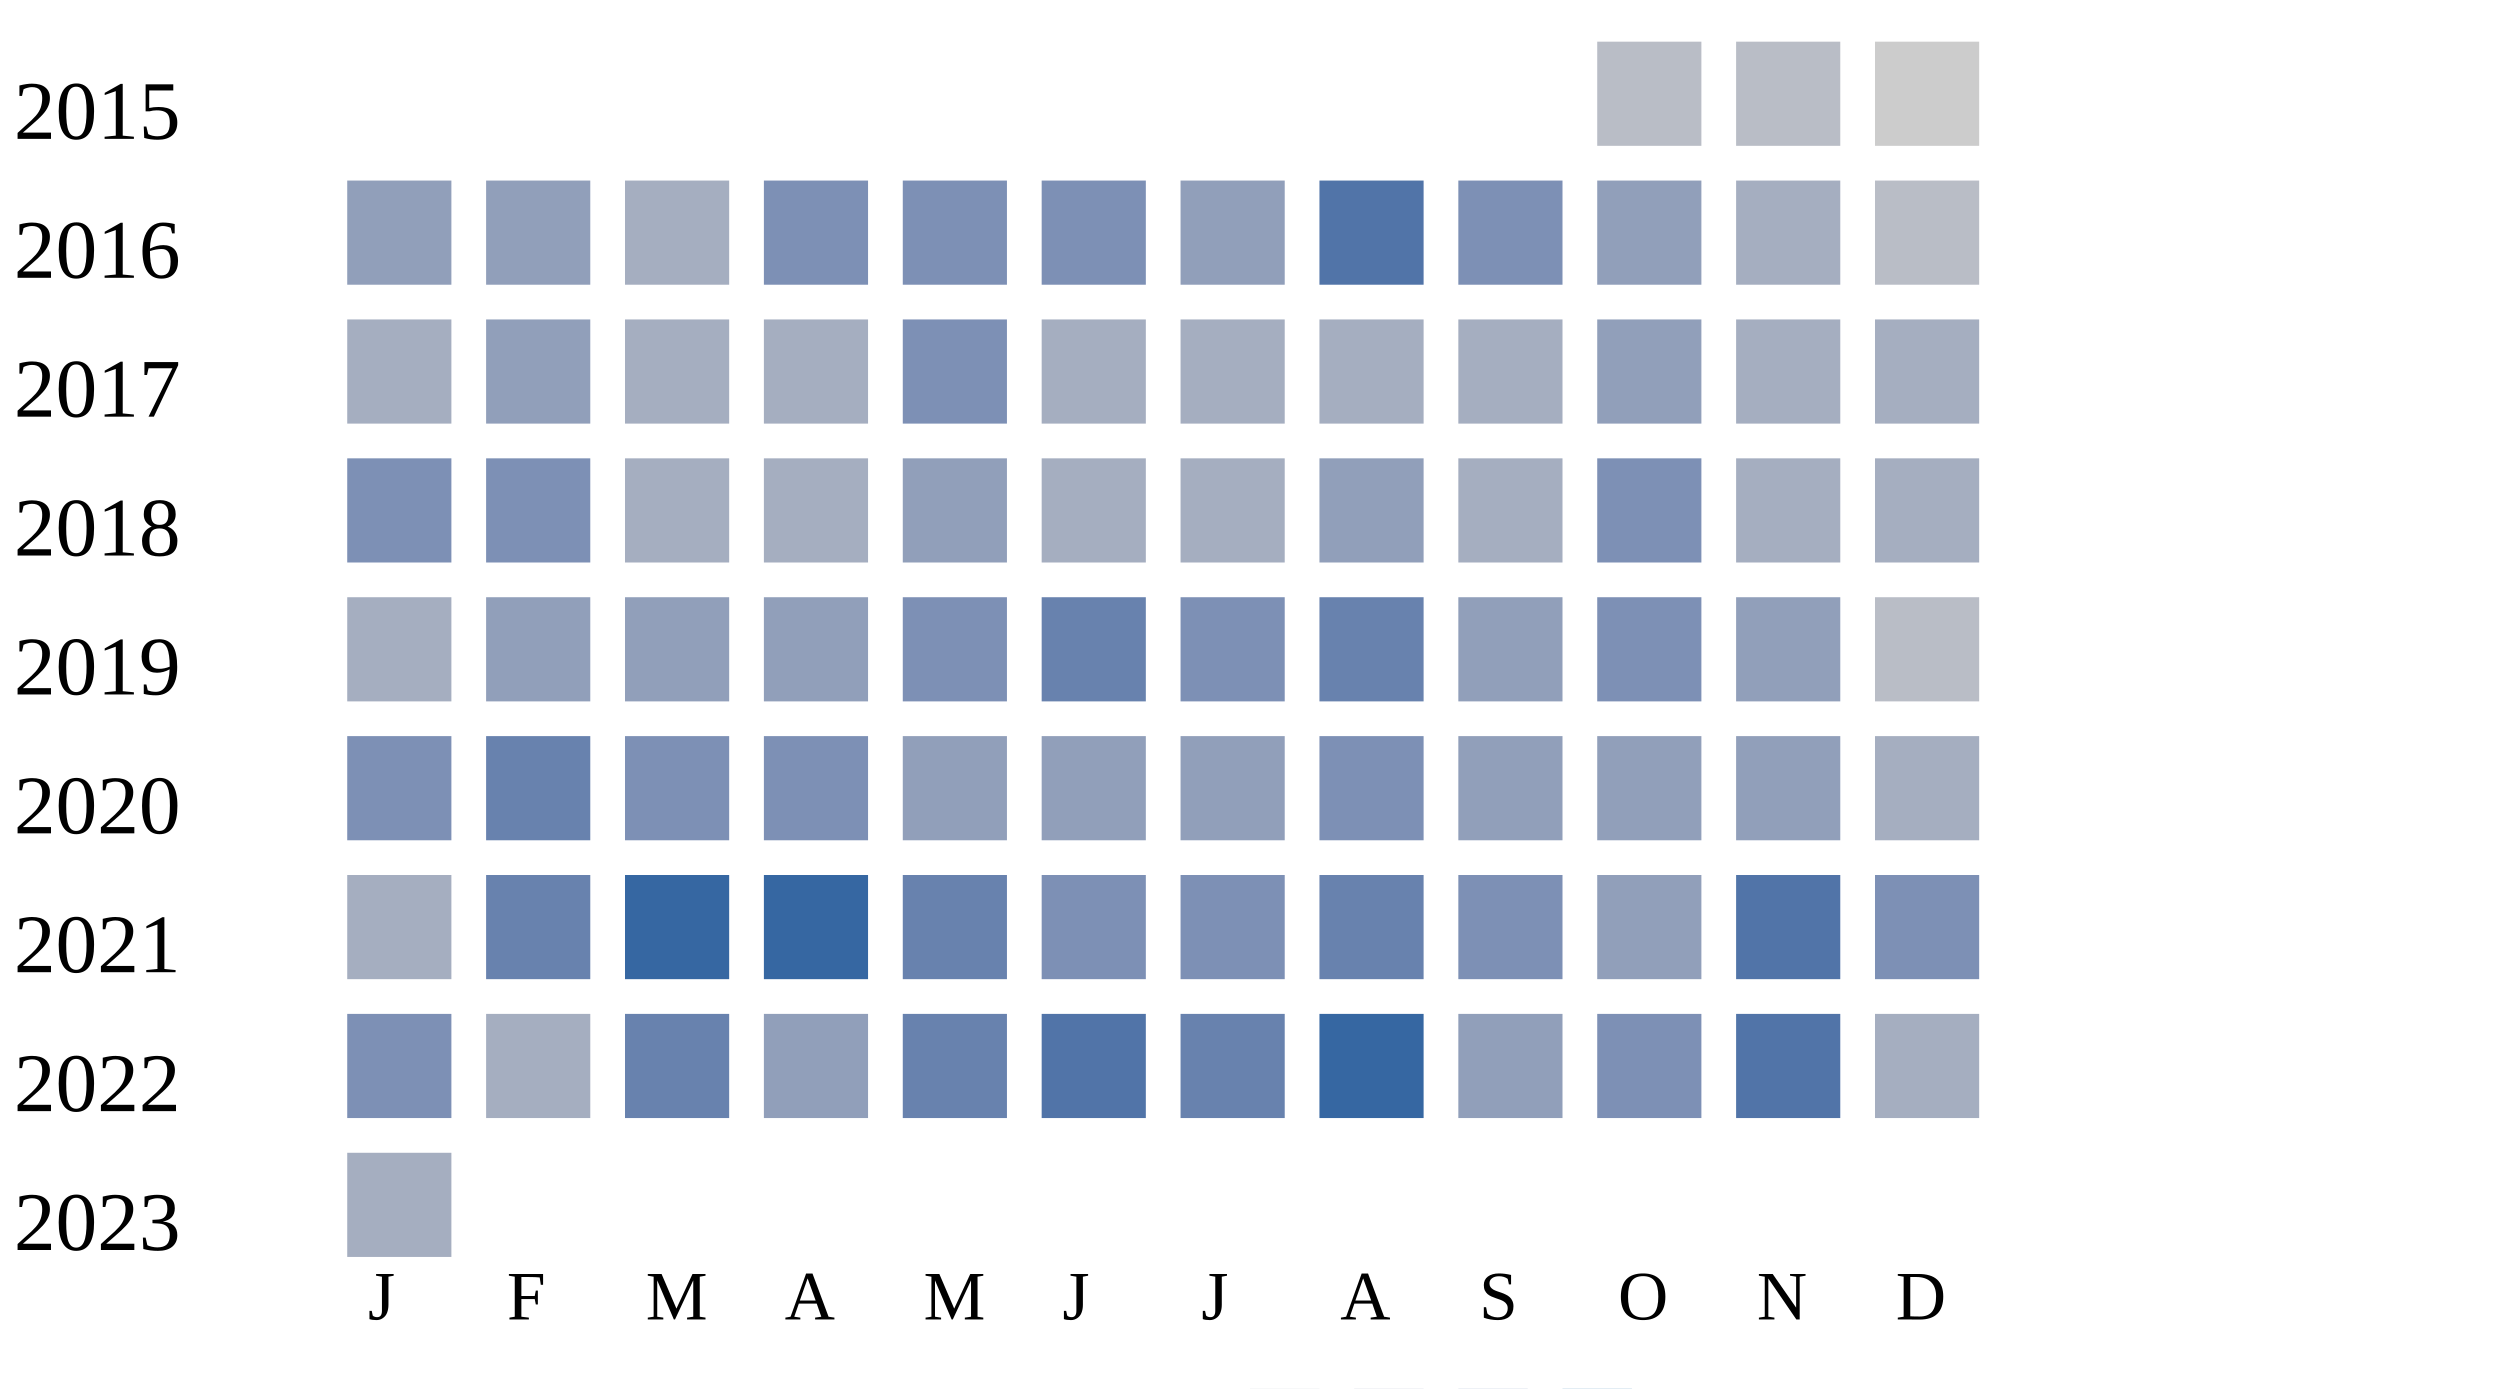
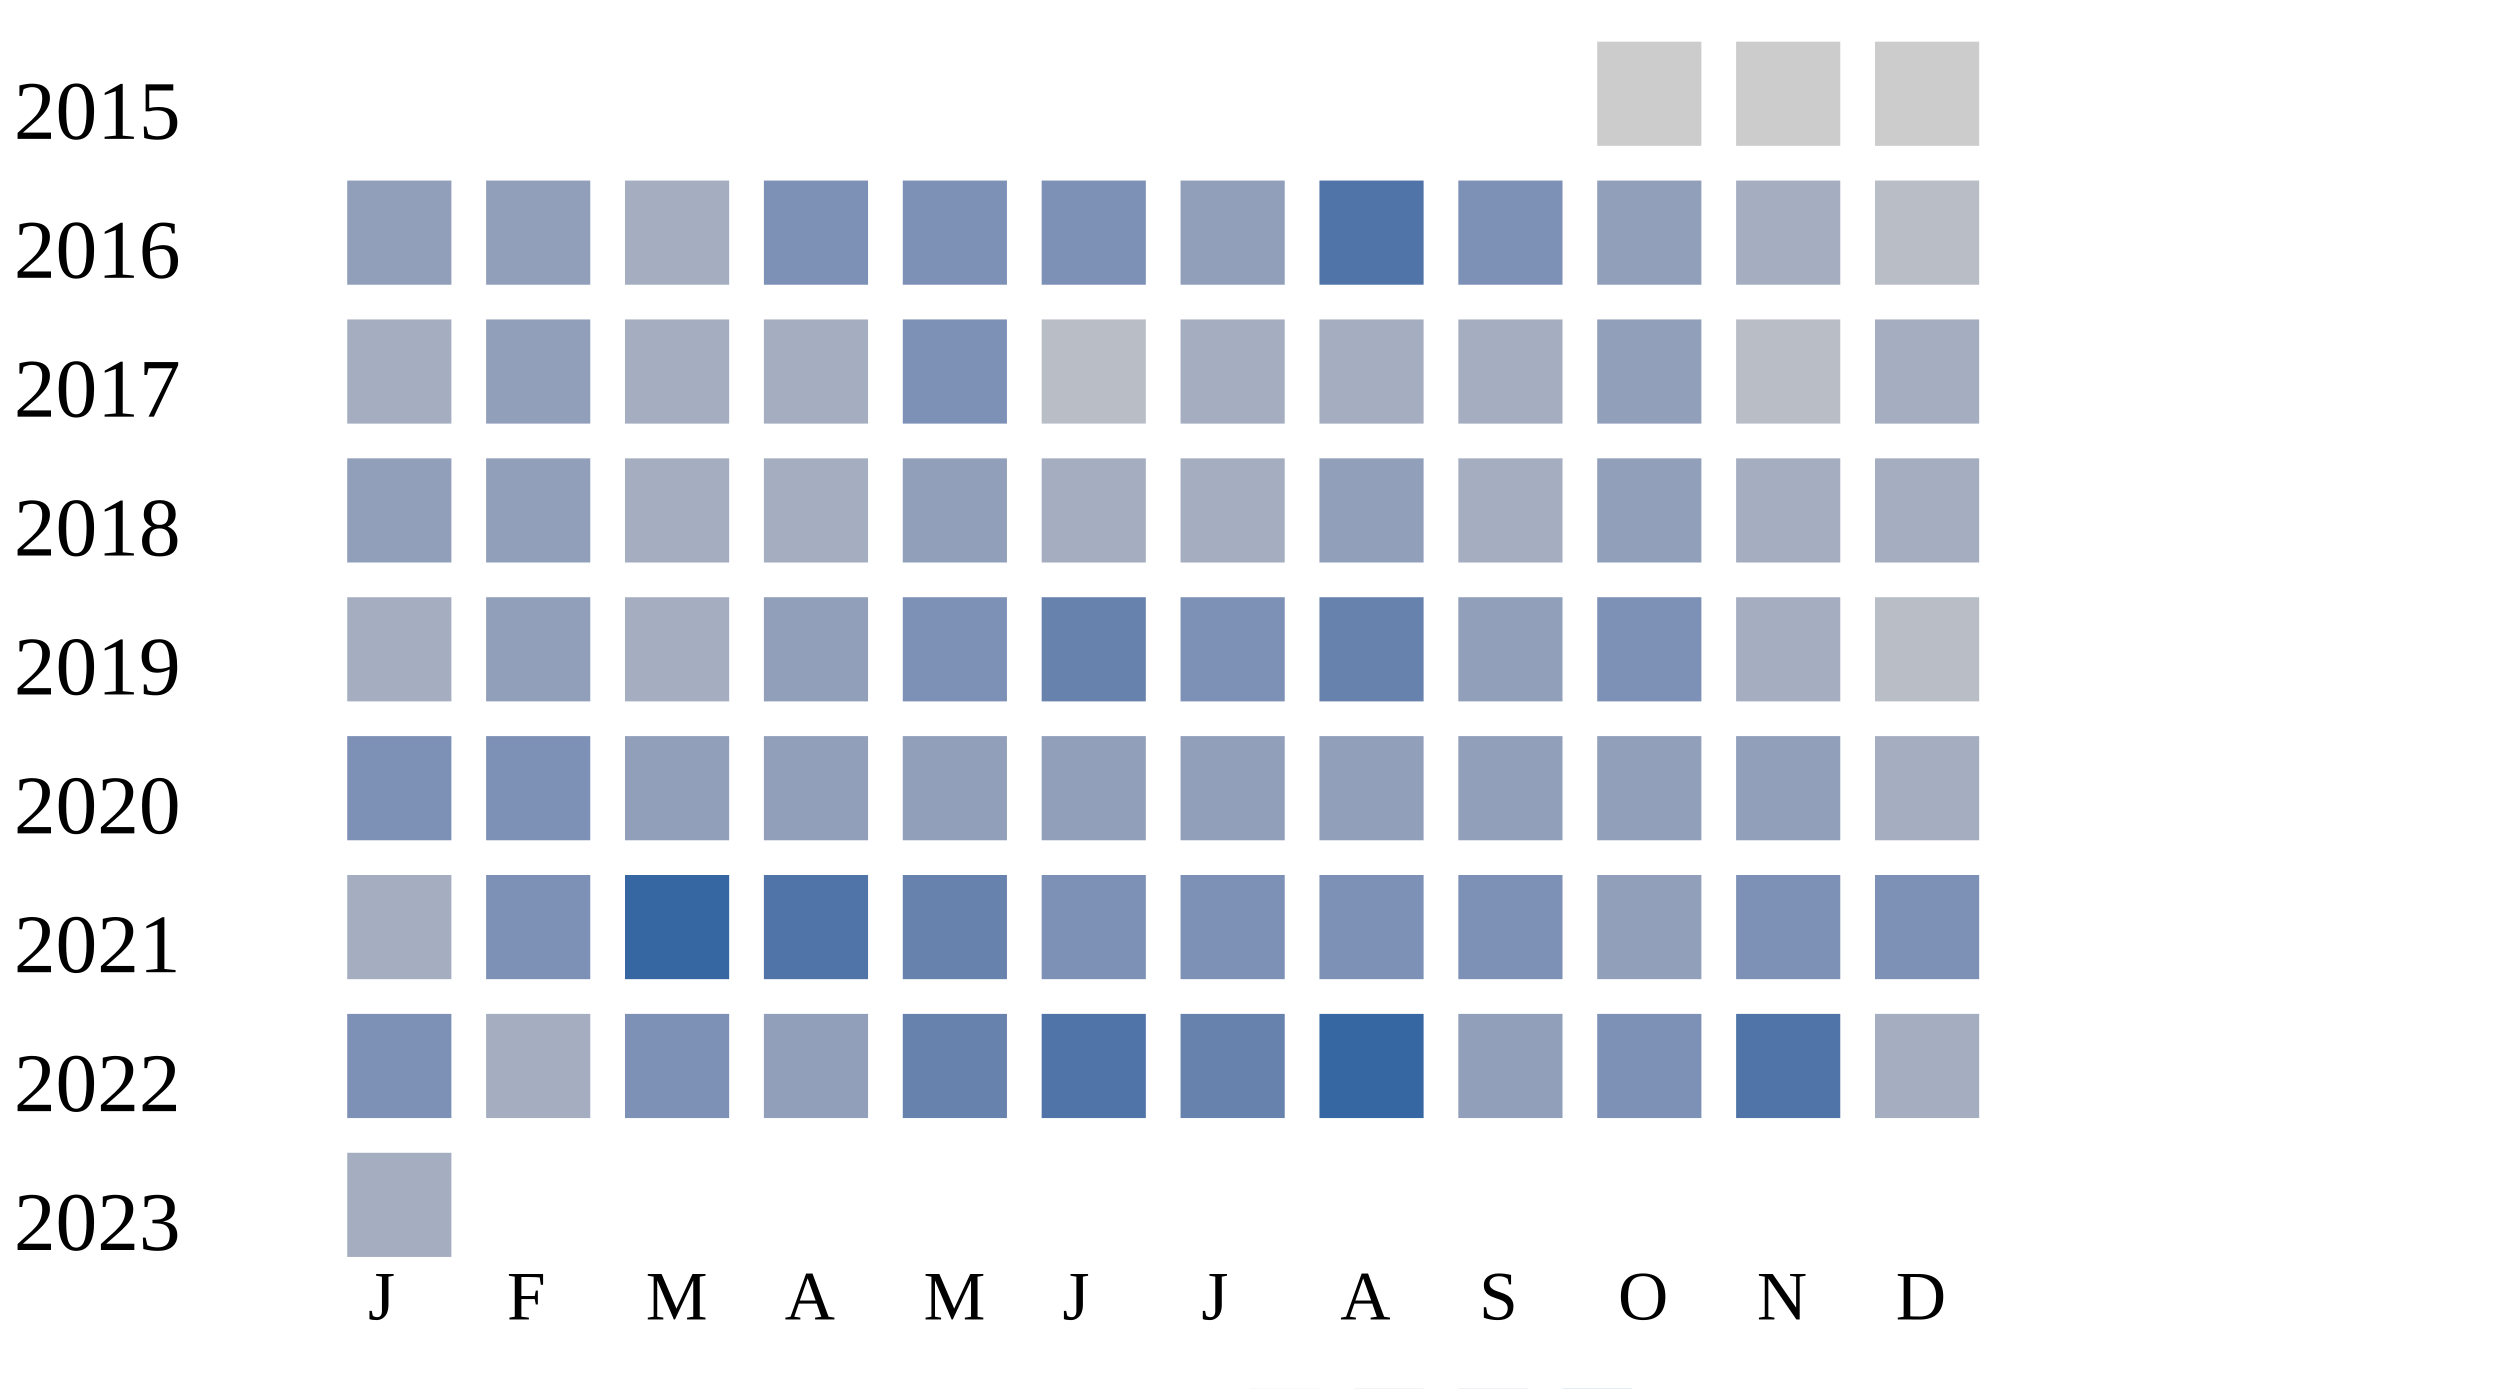
<svg xmlns="http://www.w3.org/2000/svg" width="360" height="200">
  <g transform="translate(0 0)">
    <text x="2" y="20">2015</text>
-     <rect x="230" y="6" width="15" height="15" fill="#b9bdc6" />
-     <rect x="250" y="6" width="15" height="15" fill="#b9bdc6" />
+     <rect x="230" y="6" width="15" height="15" fill="#cccccc" />
+     <rect x="250" y="6" width="15" height="15" fill="#cccccc" />
    <rect x="270" y="6" width="15" height="15" fill="#cccccc" />
  </g>
  <g transform="translate(0 20)">
    <text x="2" y="20">2016</text>
    <rect x="50" y="6" width="15" height="15" fill="#919fba" />
    <rect x="70" y="6" width="15" height="15" fill="#919fba" />
    <rect x="90" y="6" width="15" height="15" fill="#a5aec0" />
    <rect x="110" y="6" width="15" height="15" fill="#7d90b5" />
    <rect x="130" y="6" width="15" height="15" fill="#7d90b5" />
    <rect x="150" y="6" width="15" height="15" fill="#7d90b5" />
    <rect x="170" y="6" width="15" height="15" fill="#919fba" />
    <rect x="190" y="6" width="15" height="15" fill="#5174a8" />
    <rect x="210" y="6" width="15" height="15" fill="#7d90b5" />
    <rect x="230" y="6" width="15" height="15" fill="#919fba" />
    <rect x="250" y="6" width="15" height="15" fill="#a5aec0" />
    <rect x="270" y="6" width="15" height="15" fill="#b9bdc6" />
  </g>
  <g transform="translate(0 40)">
    <text x="2" y="20">2017</text>
    <rect x="50" y="6" width="15" height="15" fill="#a5aec0" />
    <rect x="70" y="6" width="15" height="15" fill="#919fba" />
    <rect x="90" y="6" width="15" height="15" fill="#a5aec0" />
    <rect x="110" y="6" width="15" height="15" fill="#a5aec0" />
    <rect x="130" y="6" width="15" height="15" fill="#7d90b5" />
-     <rect x="150" y="6" width="15" height="15" fill="#a5aec0" />
+     <rect x="150" y="6" width="15" height="15" fill="#b9bdc6" />
    <rect x="170" y="6" width="15" height="15" fill="#a5aec0" />
    <rect x="190" y="6" width="15" height="15" fill="#a5aec0" />
    <rect x="210" y="6" width="15" height="15" fill="#a5aec0" />
    <rect x="230" y="6" width="15" height="15" fill="#919fba" />
-     <rect x="250" y="6" width="15" height="15" fill="#a5aec0" />
+     <rect x="250" y="6" width="15" height="15" fill="#b9bdc6" />
    <rect x="270" y="6" width="15" height="15" fill="#a5aec0" />
  </g>
  <g transform="translate(0 60)">
    <text x="2" y="20">2018</text>
-     <rect x="50" y="6" width="15" height="15" fill="#7d90b5" />
-     <rect x="70" y="6" width="15" height="15" fill="#7d90b5" />
+     <rect x="50" y="6" width="15" height="15" fill="#919fba" />
+     <rect x="70" y="6" width="15" height="15" fill="#919fba" />
    <rect x="90" y="6" width="15" height="15" fill="#a5aec0" />
    <rect x="110" y="6" width="15" height="15" fill="#a5aec0" />
    <rect x="130" y="6" width="15" height="15" fill="#919fba" />
    <rect x="150" y="6" width="15" height="15" fill="#a5aec0" />
    <rect x="170" y="6" width="15" height="15" fill="#a5aec0" />
    <rect x="190" y="6" width="15" height="15" fill="#919fba" />
    <rect x="210" y="6" width="15" height="15" fill="#a5aec0" />
-     <rect x="230" y="6" width="15" height="15" fill="#7d90b5" />
+     <rect x="230" y="6" width="15" height="15" fill="#919fba" />
    <rect x="250" y="6" width="15" height="15" fill="#a5aec0" />
    <rect x="270" y="6" width="15" height="15" fill="#a5aec0" />
  </g>
  <g transform="translate(0 80)">
    <text x="2" y="20">2019</text>
    <rect x="50" y="6" width="15" height="15" fill="#a5aec0" />
    <rect x="70" y="6" width="15" height="15" fill="#919fba" />
-     <rect x="90" y="6" width="15" height="15" fill="#919fba" />
+     <rect x="90" y="6" width="15" height="15" fill="#a5aec0" />
    <rect x="110" y="6" width="15" height="15" fill="#919fba" />
    <rect x="130" y="6" width="15" height="15" fill="#7d90b5" />
    <rect x="150" y="6" width="15" height="15" fill="#6882ae" />
    <rect x="170" y="6" width="15" height="15" fill="#7d90b5" />
    <rect x="190" y="6" width="15" height="15" fill="#6882ae" />
    <rect x="210" y="6" width="15" height="15" fill="#919fba" />
    <rect x="230" y="6" width="15" height="15" fill="#7d90b5" />
-     <rect x="250" y="6" width="15" height="15" fill="#919fba" />
+     <rect x="250" y="6" width="15" height="15" fill="#a5aec0" />
    <rect x="270" y="6" width="15" height="15" fill="#b9bdc6" />
  </g>
  <g transform="translate(0 100)">
    <text x="2" y="20">2020</text>
    <rect x="50" y="6" width="15" height="15" fill="#7d90b5" />
-     <rect x="70" y="6" width="15" height="15" fill="#6882ae" />
-     <rect x="90" y="6" width="15" height="15" fill="#7d90b5" />
-     <rect x="110" y="6" width="15" height="15" fill="#7d90b5" />
+     <rect x="70" y="6" width="15" height="15" fill="#7d90b5" />
+     <rect x="90" y="6" width="15" height="15" fill="#919fba" />
+     <rect x="110" y="6" width="15" height="15" fill="#919fba" />
    <rect x="130" y="6" width="15" height="15" fill="#919fba" />
    <rect x="150" y="6" width="15" height="15" fill="#919fba" />
    <rect x="170" y="6" width="15" height="15" fill="#919fba" />
-     <rect x="190" y="6" width="15" height="15" fill="#7d90b5" />
+     <rect x="190" y="6" width="15" height="15" fill="#919fba" />
    <rect x="210" y="6" width="15" height="15" fill="#919fba" />
    <rect x="230" y="6" width="15" height="15" fill="#919fba" />
    <rect x="250" y="6" width="15" height="15" fill="#919fba" />
    <rect x="270" y="6" width="15" height="15" fill="#a5aec0" />
  </g>
  <g transform="translate(0 120)">
    <text x="2" y="20">2021</text>
    <rect x="50" y="6" width="15" height="15" fill="#a5aec0" />
-     <rect x="70" y="6" width="15" height="15" fill="#6882ae" />
+     <rect x="70" y="6" width="15" height="15" fill="#7d90b5" />
    <rect x="90" y="6" width="15" height="15" fill="#3667a2" />
-     <rect x="110" y="6" width="15" height="15" fill="#3667a2" />
+     <rect x="110" y="6" width="15" height="15" fill="#5174a8" />
    <rect x="130" y="6" width="15" height="15" fill="#6882ae" />
    <rect x="150" y="6" width="15" height="15" fill="#7d90b5" />
    <rect x="170" y="6" width="15" height="15" fill="#7d90b5" />
-     <rect x="190" y="6" width="15" height="15" fill="#6882ae" />
+     <rect x="190" y="6" width="15" height="15" fill="#7d90b5" />
    <rect x="210" y="6" width="15" height="15" fill="#7d90b5" />
    <rect x="230" y="6" width="15" height="15" fill="#919fba" />
-     <rect x="250" y="6" width="15" height="15" fill="#5174a8" />
+     <rect x="250" y="6" width="15" height="15" fill="#7d90b5" />
    <rect x="270" y="6" width="15" height="15" fill="#7d90b5" />
  </g>
  <g transform="translate(0 140)">
    <text x="2" y="20">2022</text>
    <rect x="50" y="6" width="15" height="15" fill="#7d90b5" />
    <rect x="70" y="6" width="15" height="15" fill="#a5aec0" />
-     <rect x="90" y="6" width="15" height="15" fill="#6882ae" />
+     <rect x="90" y="6" width="15" height="15" fill="#7d90b5" />
    <rect x="110" y="6" width="15" height="15" fill="#919fba" />
    <rect x="130" y="6" width="15" height="15" fill="#6882ae" />
    <rect x="150" y="6" width="15" height="15" fill="#5174a8" />
    <rect x="170" y="6" width="15" height="15" fill="#6882ae" />
    <rect x="190" y="6" width="15" height="15" fill="#3667a2" />
    <rect x="210" y="6" width="15" height="15" fill="#919fba" />
    <rect x="230" y="6" width="15" height="15" fill="#7d90b5" />
    <rect x="250" y="6" width="15" height="15" fill="#5174a8" />
    <rect x="270" y="6" width="15" height="15" fill="#a5aec0" />
  </g>
  <g transform="translate(0 160)">
    <text x="2" y="20">2023</text>
    <rect x="50" y="6" width="15" height="15" fill="#a5aec0" />
  </g>
  <text style="font-size: 10px; text-align: center" x="53" y="190">J</text>
  <text style="font-size: 10px; text-align: center" x="73" y="190">F</text>
  <text style="font-size: 10px; text-align: center" x="93" y="190">M</text>
  <text style="font-size: 10px; text-align: center" x="113" y="190">A</text>
  <text style="font-size: 10px; text-align: center" x="133" y="190">M</text>
  <text style="font-size: 10px; text-align: center" x="153" y="190">J</text>
  <text style="font-size: 10px; text-align: center" x="173" y="190">J</text>
  <text style="font-size: 10px; text-align: center" x="193" y="190">A</text>
  <text style="font-size: 10px; text-align: center" x="213" y="190">S</text>
  <text style="font-size: 10px; text-align: center" x="233" y="190">O</text>
  <text style="font-size: 10px; text-align: center" x="253" y="190">N</text>
  <text style="font-size: 10px; text-align: center" x="273" y="190">D</text>
  <text style="font-size: 10px;" x="155" y="209">Less</text>
  <rect fill="#b9bdc6" width="10" height="10" x="180" y="200" />
  <rect fill="#919fba" width="10" height="10" x="195" y="200" />
  <rect fill="#6882ae" width="10" height="10" x="210" y="200" />
  <rect fill="#005a9c" width="10" height="10" x="225" y="200" />
  <text x="240" y="209" style="font-size: 10px;">More</text>
</svg>
